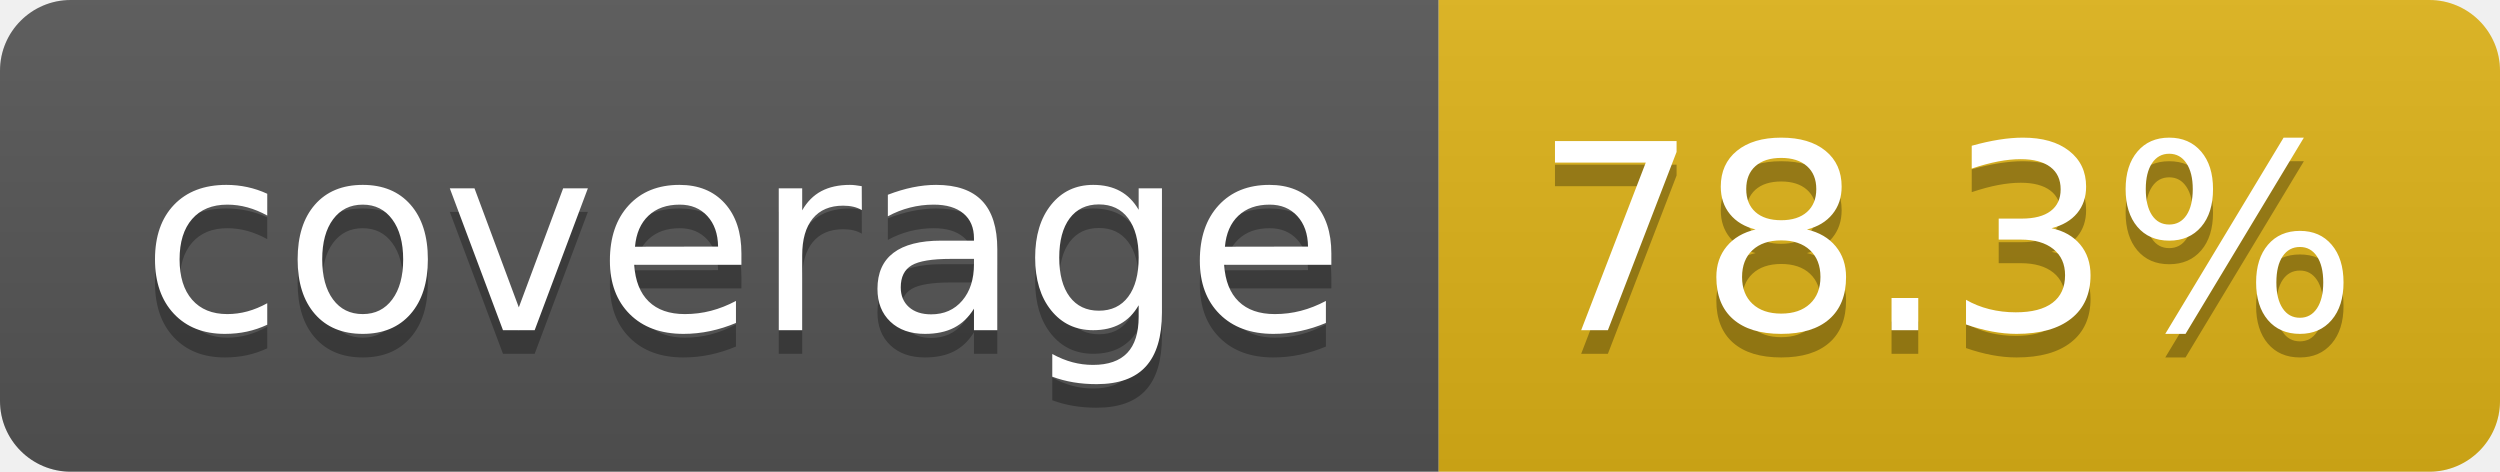
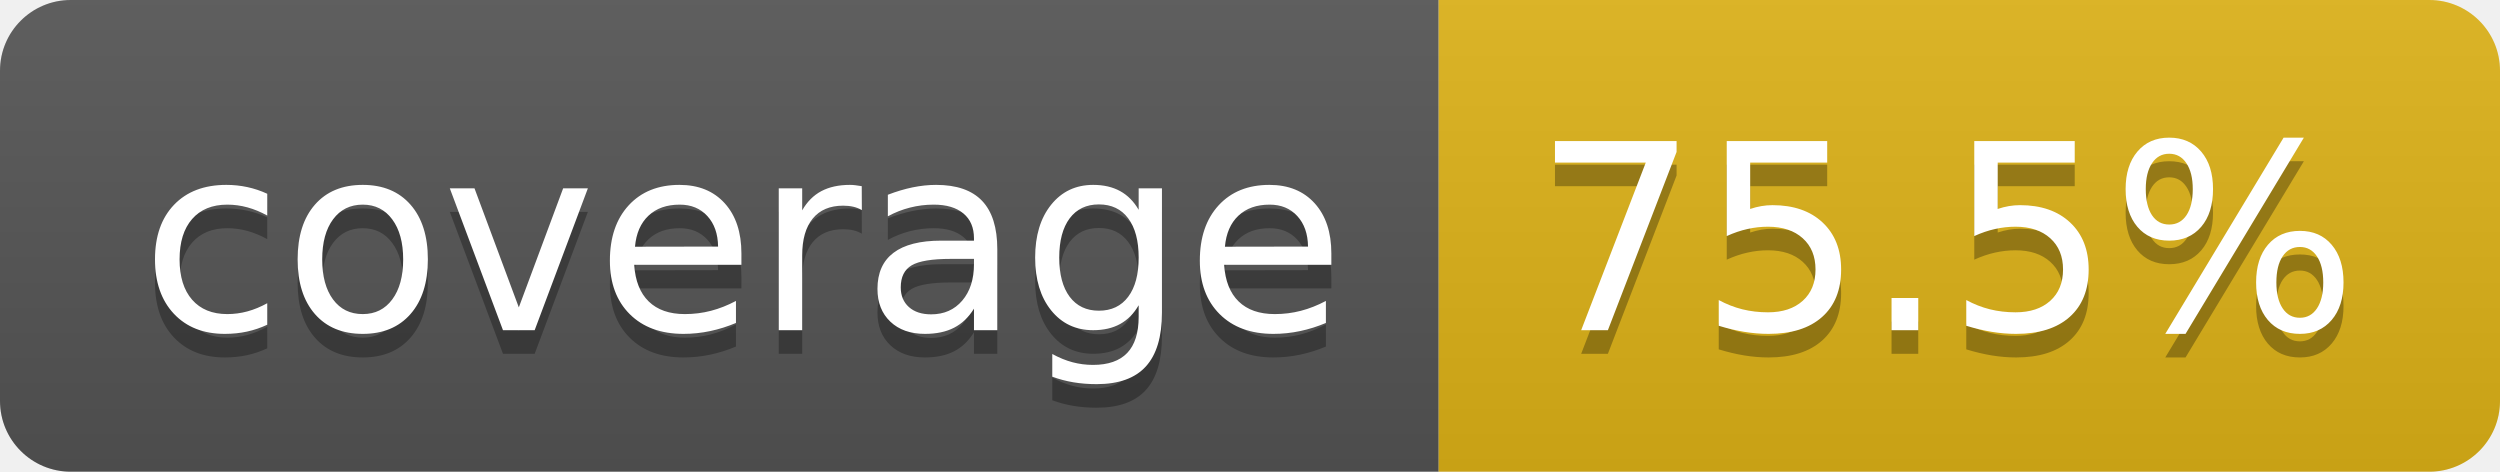
- <svg xmlns="http://www.w3.org/2000/svg" width="106" height="20" role="img" aria-label="coverage: 78.3%">
+ <svg xmlns="http://www.w3.org/2000/svg" width="106" height="20" role="img" aria-label="coverage: 75.5%">
  <linearGradient id="s" x2="0" y2="100%">
    <stop offset="0" stop-color="#bbb" stop-opacity=".1" />
    <stop offset="1" stop-opacity=".1" />
  </linearGradient>
  <clipPath id="r">
    <rect width="106" height="20" rx="3" fill="#fff" />
  </clipPath>
  <g clip-path="url(#r)">
    <rect width="61" height="20" fill="#555" />
    <rect x="61" width="45" height="20" fill="#dfb317" />
    <rect width="106" height="20" fill="url(#s)" />
  </g>
  <g fill="#fff" text-anchor="middle" font-family="Verdana,Geneva,DejaVu Sans,sans-serif" text-rendering="geometricPrecision" font-size="110">
    <text aria-hidden="true" x="315" y="150" fill="#010101" fill-opacity=".3" transform="scale(.1)" textLength="510">coverage</text>
    <text x="315" y="140" transform="scale(.1)" fill="#fff" textLength="510">coverage</text>
-     <text aria-hidden="true" x="825" y="150" fill="#010101" fill-opacity=".3" transform="scale(.1)" textLength="350">78.3%</text>
-     <text x="825" y="140" transform="scale(.1)" fill="#fff" textLength="350">78.3%</text>
+     <text aria-hidden="true" x="825" y="150" fill="#010101" fill-opacity=".3" transform="scale(.1)" textLength="350">75.5%</text>
+     <text x="825" y="140" transform="scale(.1)" fill="#fff" textLength="350">75.5%</text>
  </g>
</svg>
